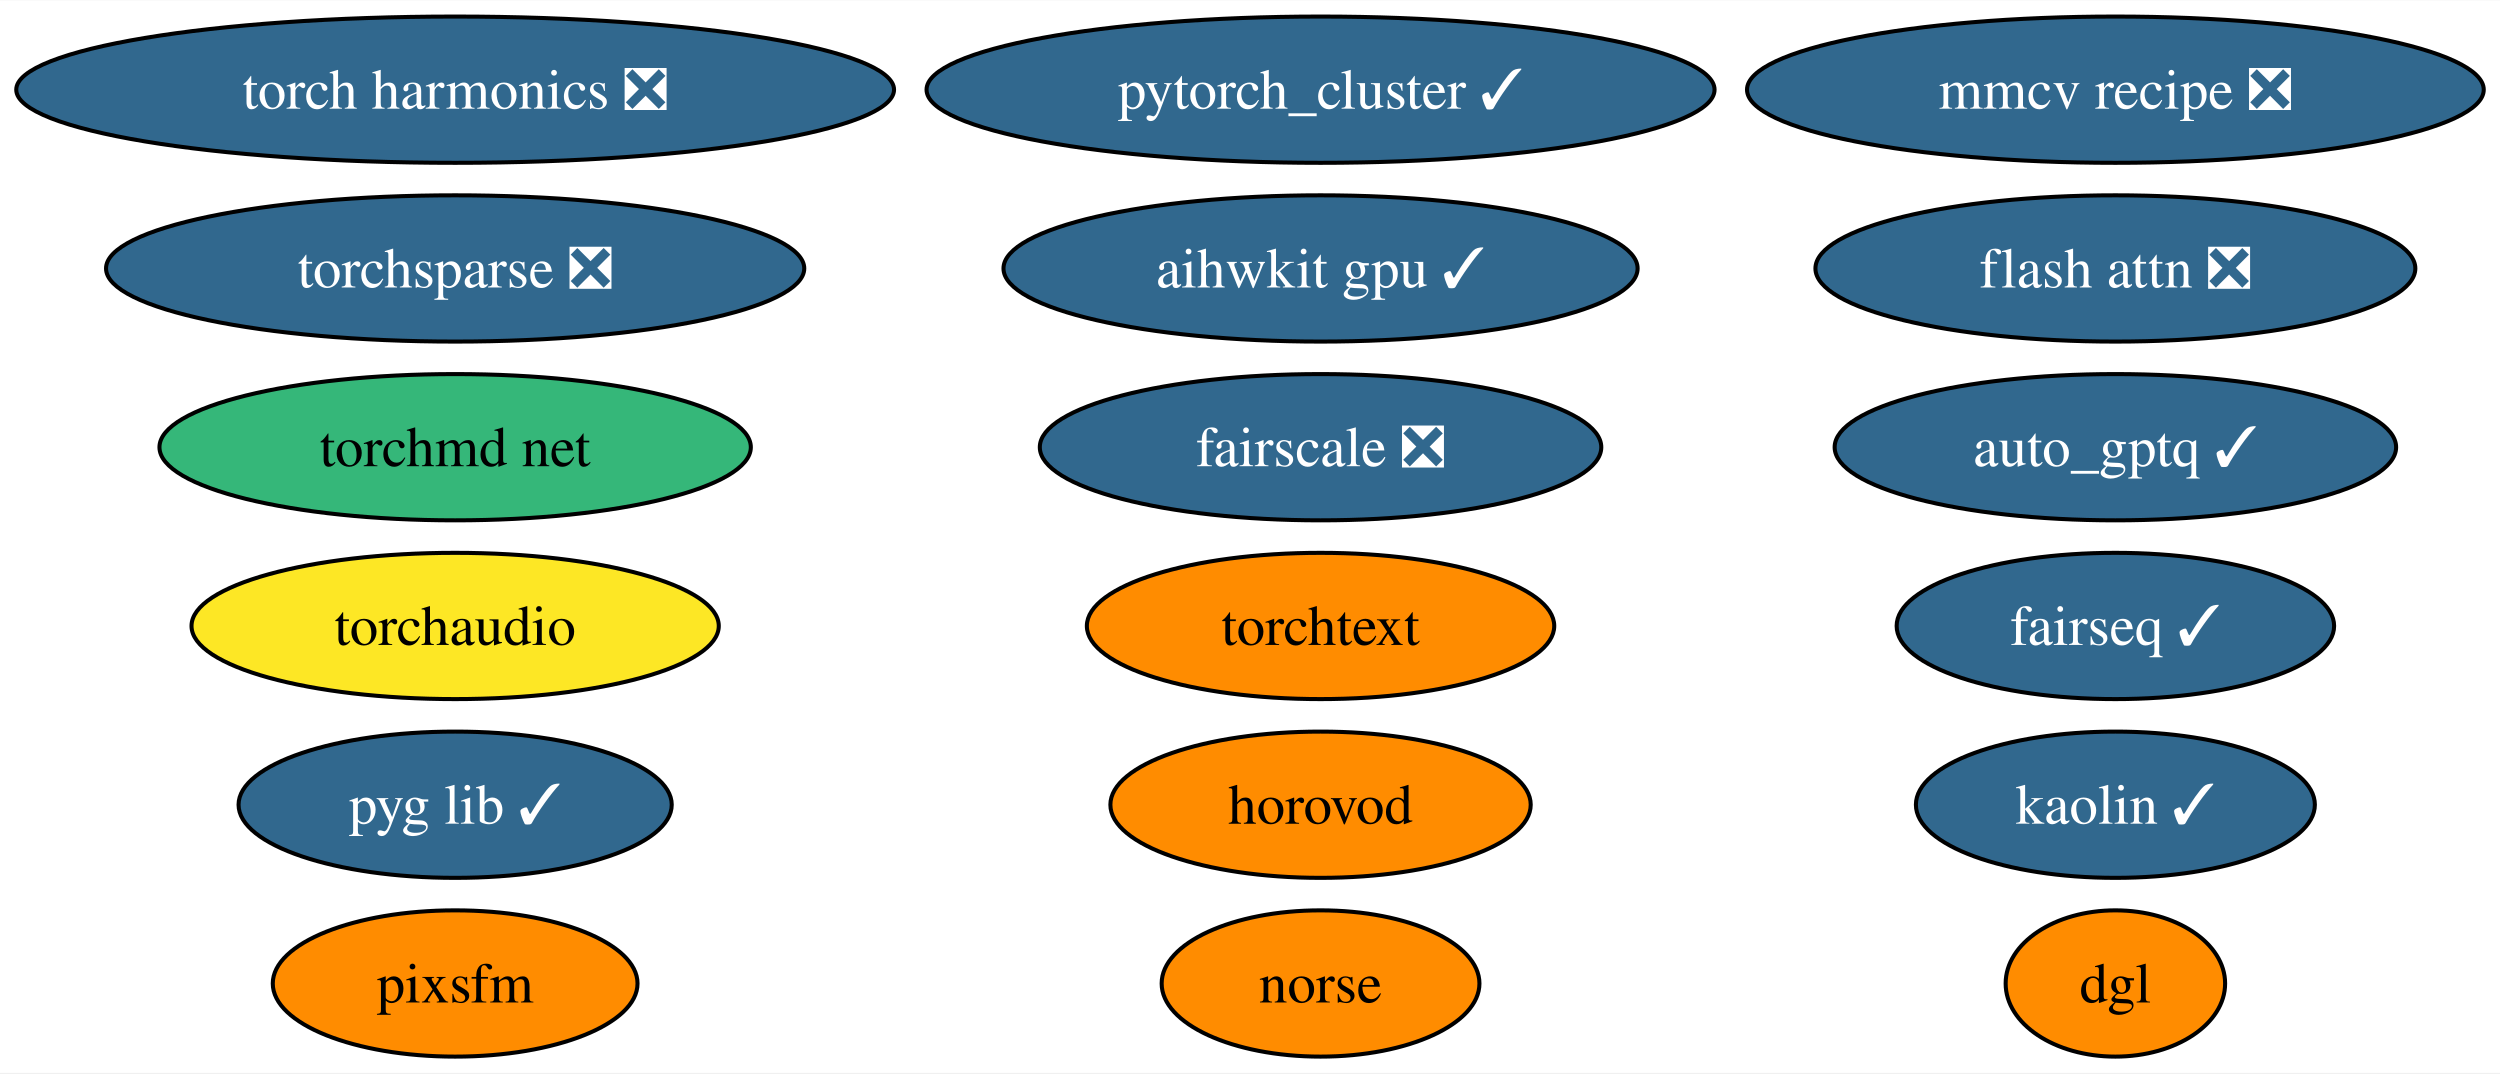
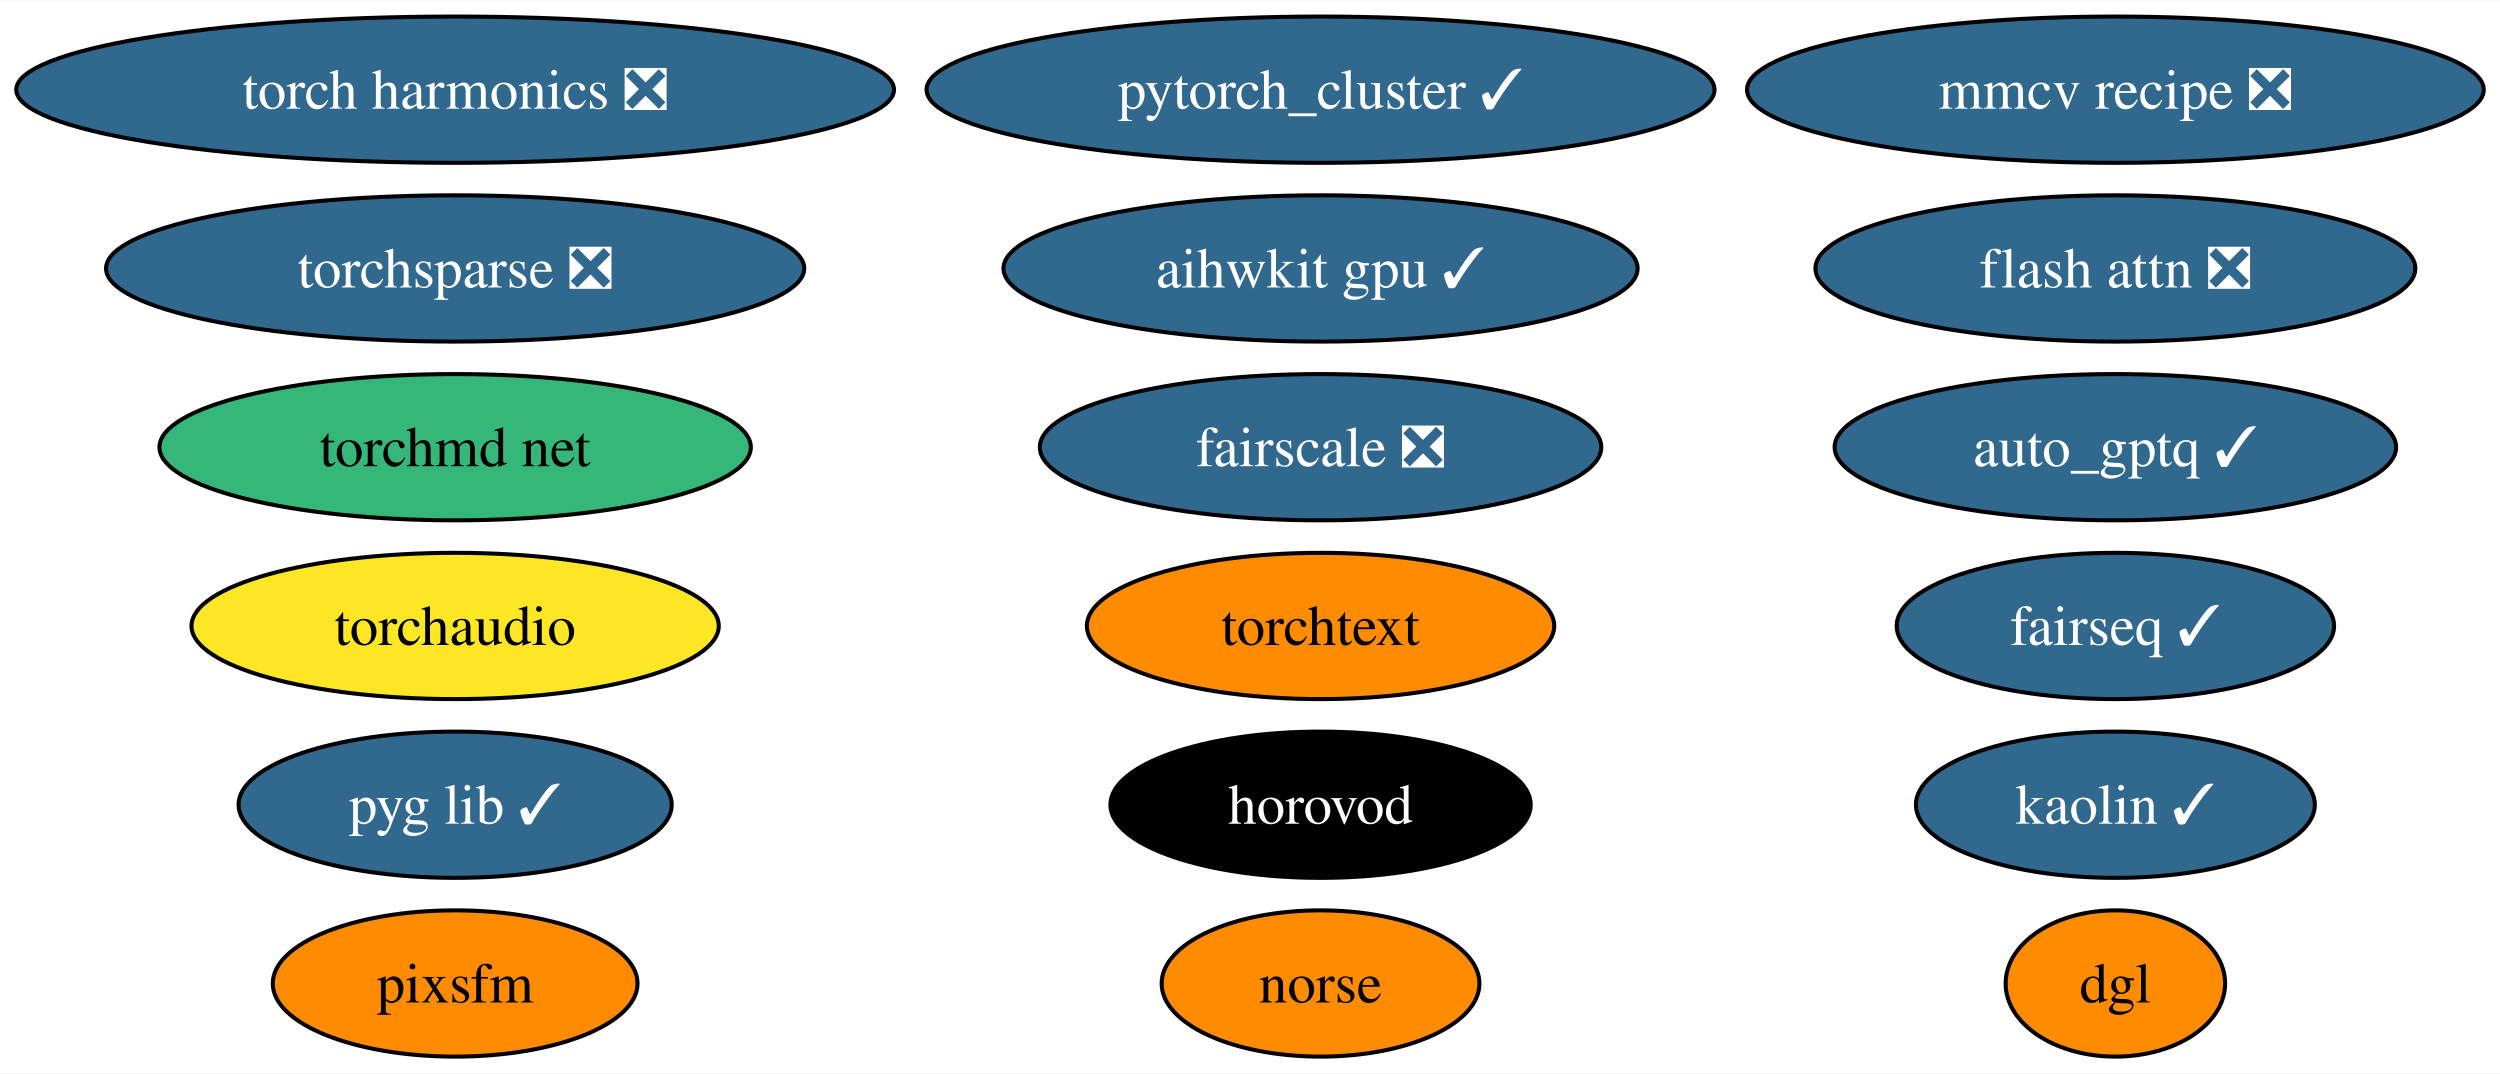
<svg xmlns="http://www.w3.org/2000/svg" xmlns:xlink="http://www.w3.org/1999/xlink" width="615pt" height="264pt" viewBox="0.00 0.00 615.35 264.00">
  <g id="graph0" class="graph" transform="scale(1 1) rotate(0) translate(4 260)">
    <polygon fill="white" stroke="none" points="-4,4 -4,-260 611.35,-260 611.35,4 -4,4" />
    <g id="node1" class="node">
      <g id="a_node1">
        <a xlink:href="https://github.com/conda-forge/pytorch_cluster-feedstock/pull/59" xlink:title="pytorch_cluster ✓">
          <ellipse fill="#31688e" stroke="black" cx="321.04" cy="-238" rx="96.98" ry="18" />
          <text text-anchor="middle" x="321.04" y="-233.32" font-family="Times,serif" font-size="14.00" fill="white">pytorch_cluster ✓</text>
        </a>
      </g>
    </g>
    <g id="node2" class="node">
      <g id="a_node2">
        <a xlink:href="https://github.com/conda-forge/fairseq-feedstock/pull/41" xlink:title="fairseq ✓">
          <ellipse fill="#31688e" stroke="black" cx="516.68" cy="-106" rx="53.84" ry="18" />
          <text text-anchor="middle" x="516.68" y="-101.33" font-family="Times,serif" font-size="14.00" fill="white">fairseq ✓</text>
        </a>
      </g>
    </g>
    <g id="node3" class="node">
      <g id="a_node3">
        <a xlink:href="https://github.com/conda-forge/torchsparse-feedstock/pull/38" xlink:title="torchsparse ❎">
          <ellipse fill="#31688e" stroke="black" cx="108.03" cy="-194" rx="85.93" ry="18" />
          <text text-anchor="middle" x="108.03" y="-189.32" font-family="Times,serif" font-size="14.00" fill="white">torchsparse ❎</text>
        </a>
      </g>
    </g>
    <g id="node4" class="node">
      <g id="a_node4">
        <a xlink:href="https://github.com/conda-forge/kaolin-feedstock/pull/30" xlink:title="kaolin ✓">
          <ellipse fill="#31688e" stroke="black" cx="516.68" cy="-62" rx="49.1" ry="18" />
          <text text-anchor="middle" x="516.68" y="-57.33" font-family="Times,serif" font-size="14.00" fill="white">kaolin ✓</text>
        </a>
      </g>
    </g>
    <g id="node5" class="node">
      <g id="a_node5">
        <a xlink:href="https://github.com/conda-forge/norse-feedstock" xlink:title="norse">
          <ellipse fill="#ff8c00" stroke="black" cx="321.04" cy="-18" rx="39.11" ry="18" />
          <text text-anchor="middle" x="321.04" y="-13.32" font-family="Times,serif" font-size="14.00">norse</text>
        </a>
      </g>
    </g>
    <g id="node6" class="node">
      <g id="a_node6">
        <a xlink:href="https://github.com/conda-forge/fairscale-feedstock/pull/36" xlink:title="fairscale ❎">
          <ellipse fill="#31688e" stroke="black" cx="321.04" cy="-150" rx="69.1" ry="18" />
          <text text-anchor="middle" x="321.04" y="-145.32" font-family="Times,serif" font-size="14.00" fill="white">fairscale ❎</text>
        </a>
      </g>
    </g>
    <g id="node7" class="node">
      <g id="a_node7">
        <a xlink:href="https://github.com/conda-forge/mmcv-recipe-feedstock/pull/37" xlink:title="mmcv recipe ❎">
          <ellipse fill="#31688e" stroke="black" cx="516.68" cy="-238" rx="90.67" ry="18" />
          <text text-anchor="middle" x="516.68" y="-233.32" font-family="Times,serif" font-size="14.00" fill="white">mmcv recipe ❎</text>
        </a>
      </g>
    </g>
    <g id="node8" class="node">
      <g id="a_node8">
        <a xlink:href="https://github.com/conda-forge/pyg-lib-feedstock/pull/32" xlink:title="pyg lib ✓">
          <ellipse fill="#31688e" stroke="black" cx="108.03" cy="-62" rx="53.31" ry="18" />
          <text text-anchor="middle" x="108.03" y="-57.33" font-family="Times,serif" font-size="14.00" fill="white">pyg lib ✓</text>
        </a>
      </g>
    </g>
    <g id="node9" class="node">
      <g id="a_node9">
        <a xlink:href="https://github.com/conda-forge/torchtext-feedstock" xlink:title="torchtext">
          <ellipse fill="#ff8c00" stroke="black" cx="321.04" cy="-106" rx="57.52" ry="18" />
          <text text-anchor="middle" x="321.04" y="-101.33" font-family="Times,serif" font-size="14.00">torchtext</text>
        </a>
      </g>
    </g>
    <g id="node10" class="node">
      <g id="a_node10">
        <a xlink:href="https://github.com/conda-forge/pixsfm-feedstock" xlink:title="pixsfm">
          <ellipse fill="#ff8c00" stroke="black" cx="108.03" cy="-18" rx="44.89" ry="18" />
          <text text-anchor="middle" x="108.03" y="-13.32" font-family="Times,serif" font-size="14.00">pixsfm</text>
        </a>
      </g>
    </g>
    <g id="node11" class="node">
      <g id="a_node11">
        <a xlink:href="https://github.com/conda-forge/dgl-feedstock" xlink:title="dgl">
          <ellipse fill="#ff8c00" stroke="black" cx="516.68" cy="-18" rx="27.01" ry="18" />
          <text text-anchor="middle" x="516.68" y="-13.32" font-family="Times,serif" font-size="14.00">dgl</text>
        </a>
      </g>
    </g>
    <g id="node12" class="node">
      <g id="a_node12">
        <a xlink:href="https://github.com/conda-forge/aihwkit-gpu-feedstock/pull/20" xlink:title="aihwkit gpu ✓">
          <ellipse fill="#31688e" stroke="black" cx="321.04" cy="-194" rx="78.04" ry="18" />
          <text text-anchor="middle" x="321.04" y="-189.32" font-family="Times,serif" font-size="14.00" fill="white">aihwkit gpu ✓</text>
        </a>
      </g>
    </g>
    <g id="node13" class="node">
      <g id="a_node13">
        <a xlink:href="https://github.com/conda-forge/torchmd-net-feedstock" xlink:title="torchmd net">
          <ellipse fill="#35b779" stroke="black" cx="108.03" cy="-150" rx="72.78" ry="18" />
          <text text-anchor="middle" x="108.03" y="-145.32" font-family="Times,serif" font-size="14.00">torchmd net</text>
        </a>
      </g>
    </g>
    <g id="node14" class="node">
      <g id="a_node14">
        <a xlink:href="https://github.com/conda-forge/horovod-feedstock" xlink:title="horovod">
-           <ellipse fill="#ff8c00" stroke="black" cx="321.04" cy="-62" rx="51.73" ry="18" />
-           <text text-anchor="middle" x="321.04" y="-57.33" font-family="Times,serif" font-size="14.00">horovod</text>
+           <ellipse fill="#000000" stroke="black" cx="321.04" cy="-62" rx="51.73" ry="18" />
+           <text text-anchor="middle" x="321.04" y="-57.33" font-family="Times,serif" font-size="14.00" fill="white">horovod</text>
        </a>
      </g>
    </g>
    <g id="node15" class="node">
      <g id="a_node15">
        <a xlink:href="https://github.com/conda-forge/flash-attn-feedstock/pull/20" xlink:title="flash attn ❎">
          <ellipse fill="#31688e" stroke="black" cx="516.68" cy="-194" rx="73.83" ry="18" />
          <text text-anchor="middle" x="516.68" y="-189.32" font-family="Times,serif" font-size="14.00" fill="white">flash attn ❎</text>
        </a>
      </g>
    </g>
    <g id="node16" class="node">
      <g id="a_node16">
        <a xlink:href="https://github.com/conda-forge/auto_gptq-feedstock/pull/13" xlink:title="auto_gptq ✓">
          <ellipse fill="#31688e" stroke="black" cx="516.68" cy="-150" rx="69.1" ry="18" />
          <text text-anchor="middle" x="516.68" y="-145.32" font-family="Times,serif" font-size="14.00" fill="white">auto_gptq ✓</text>
        </a>
      </g>
    </g>
    <g id="node17" class="node">
      <g id="a_node17">
        <a xlink:href="https://github.com/conda-forge/torch-harmonics-feedstock/pull/6" xlink:title="torch harmonics ❎">
          <ellipse fill="#31688e" stroke="black" cx="108.03" cy="-238" rx="108.03" ry="18" />
          <text text-anchor="middle" x="108.03" y="-233.32" font-family="Times,serif" font-size="14.00" fill="white">torch harmonics ❎</text>
        </a>
      </g>
    </g>
    <g id="node18" class="node">
      <g id="a_node18">
        <a xlink:href="https://github.com/conda-forge/torchaudio-feedstock" xlink:title="torchaudio">
          <ellipse fill="#fde725" stroke="black" cx="108.03" cy="-106" rx="64.89" ry="18" />
          <text text-anchor="middle" x="108.03" y="-101.33" font-family="Times,serif" font-size="14.00">torchaudio</text>
        </a>
      </g>
    </g>
  </g>
</svg>
